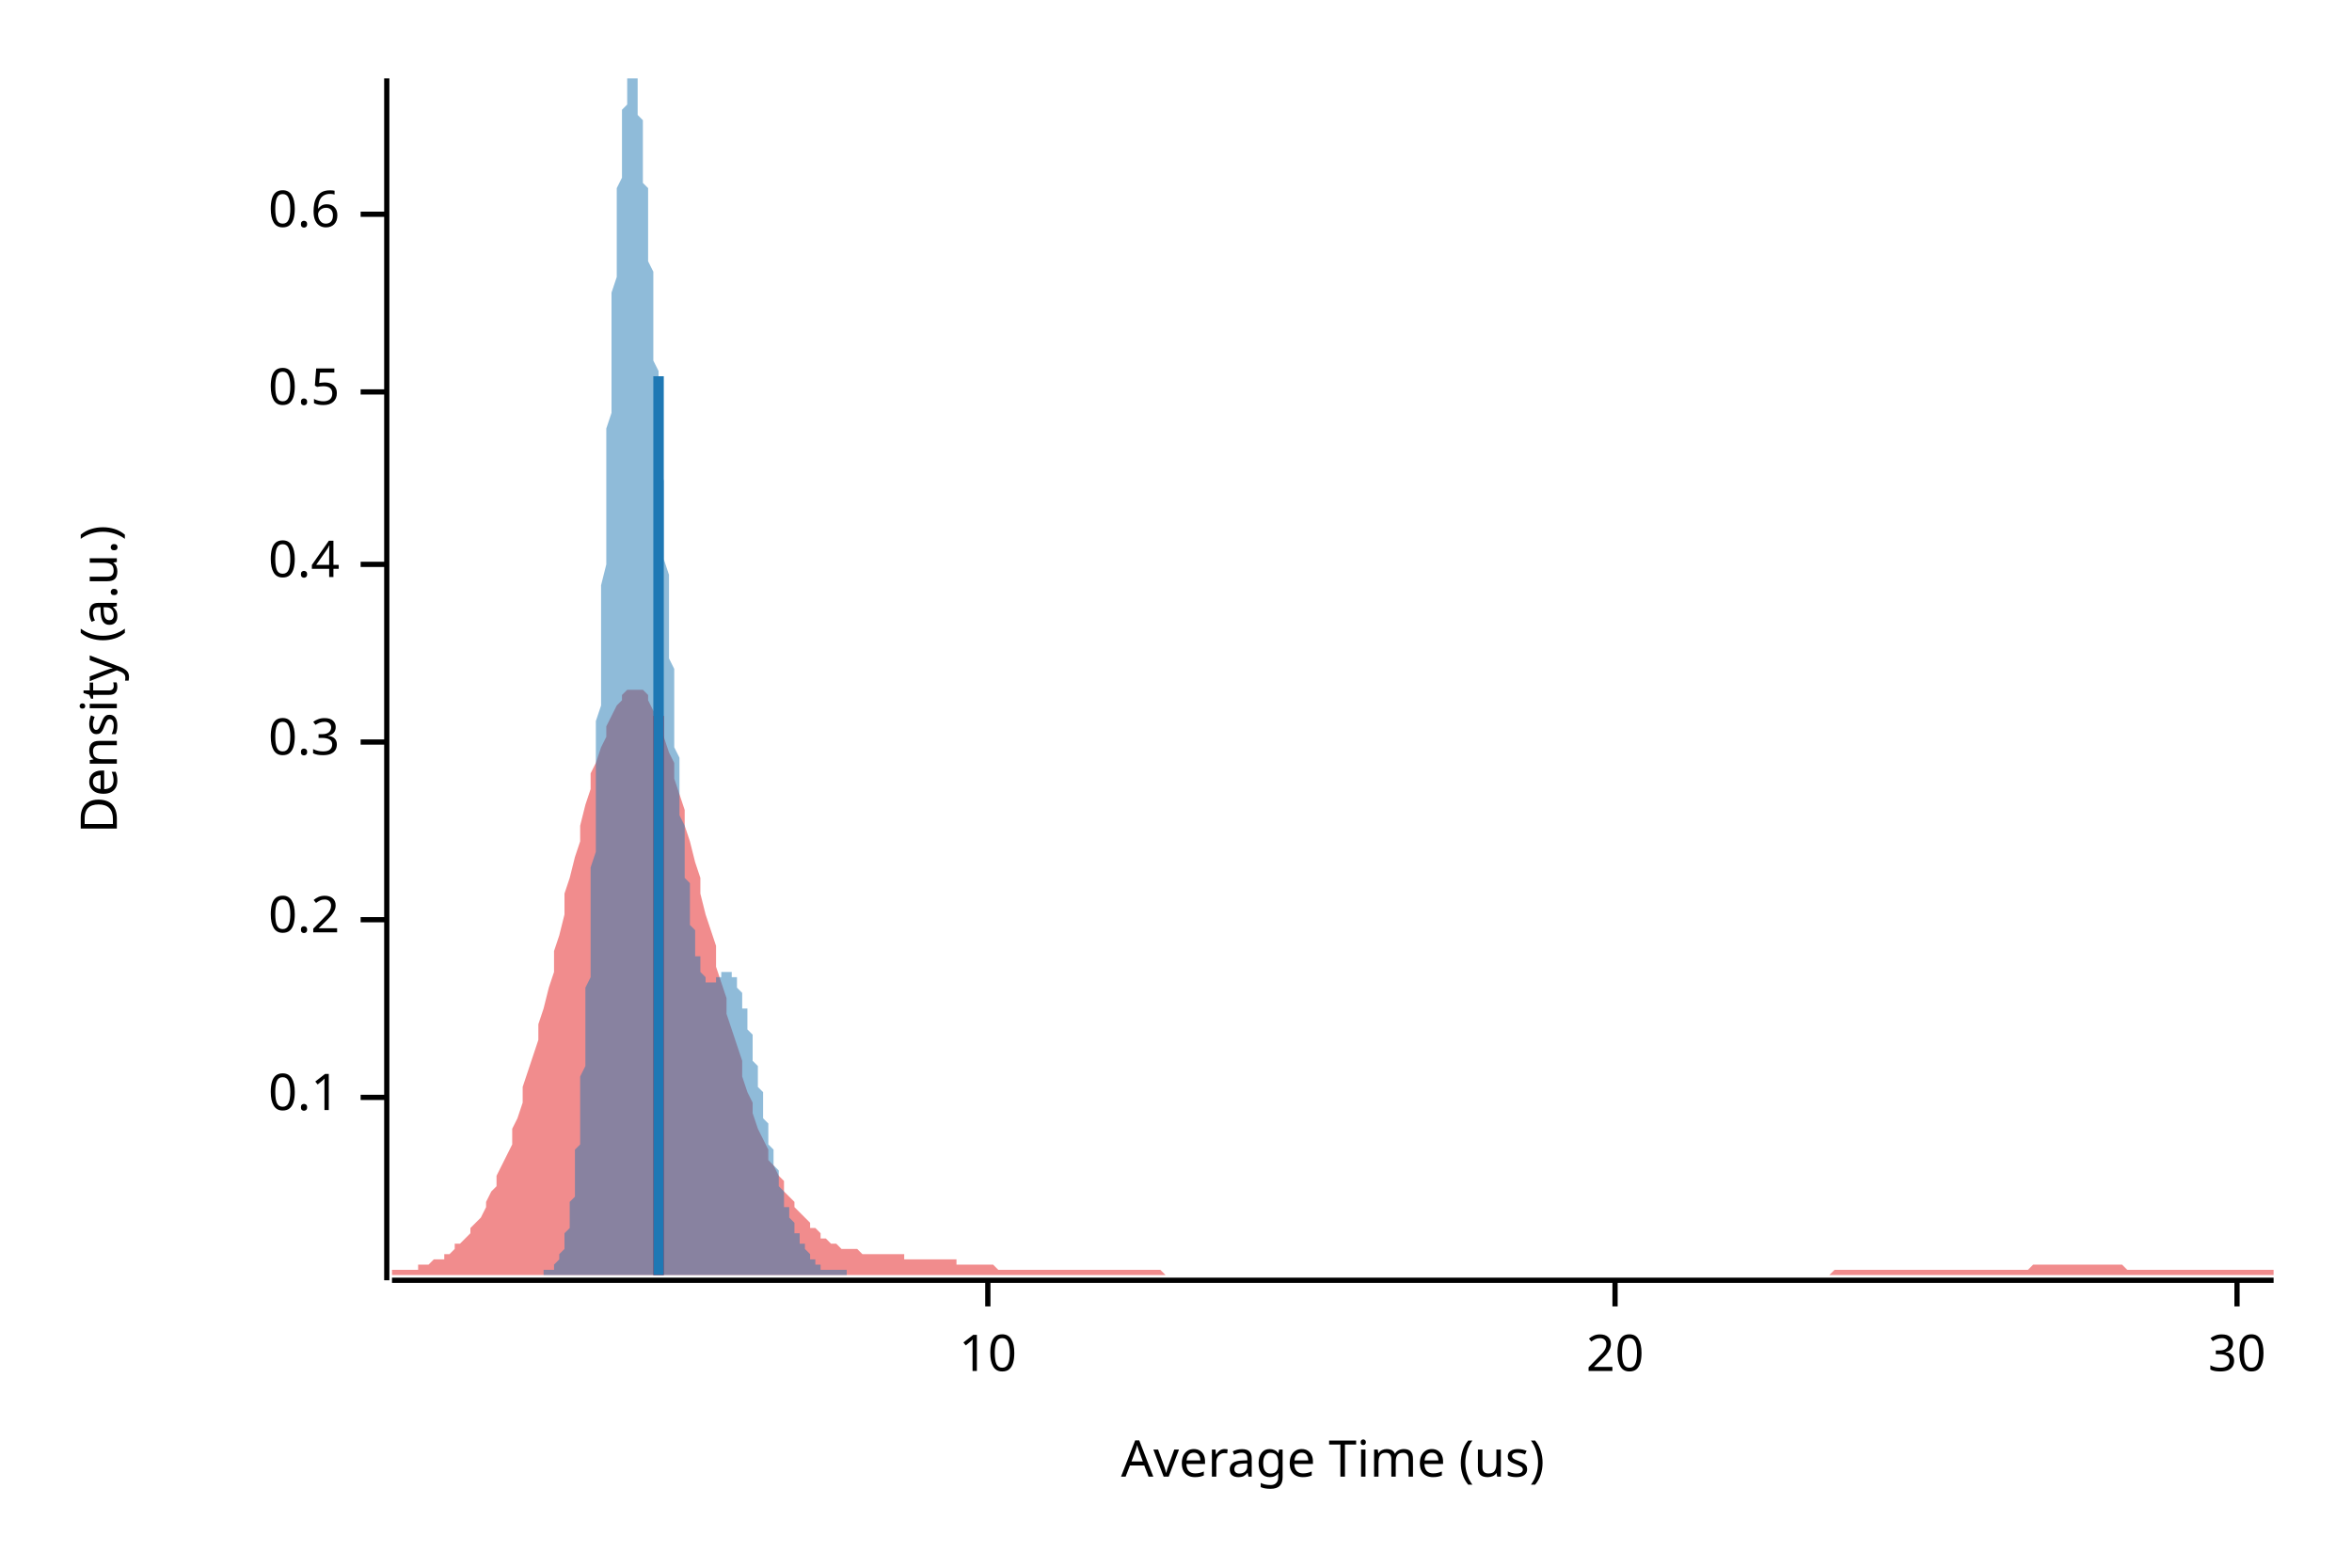
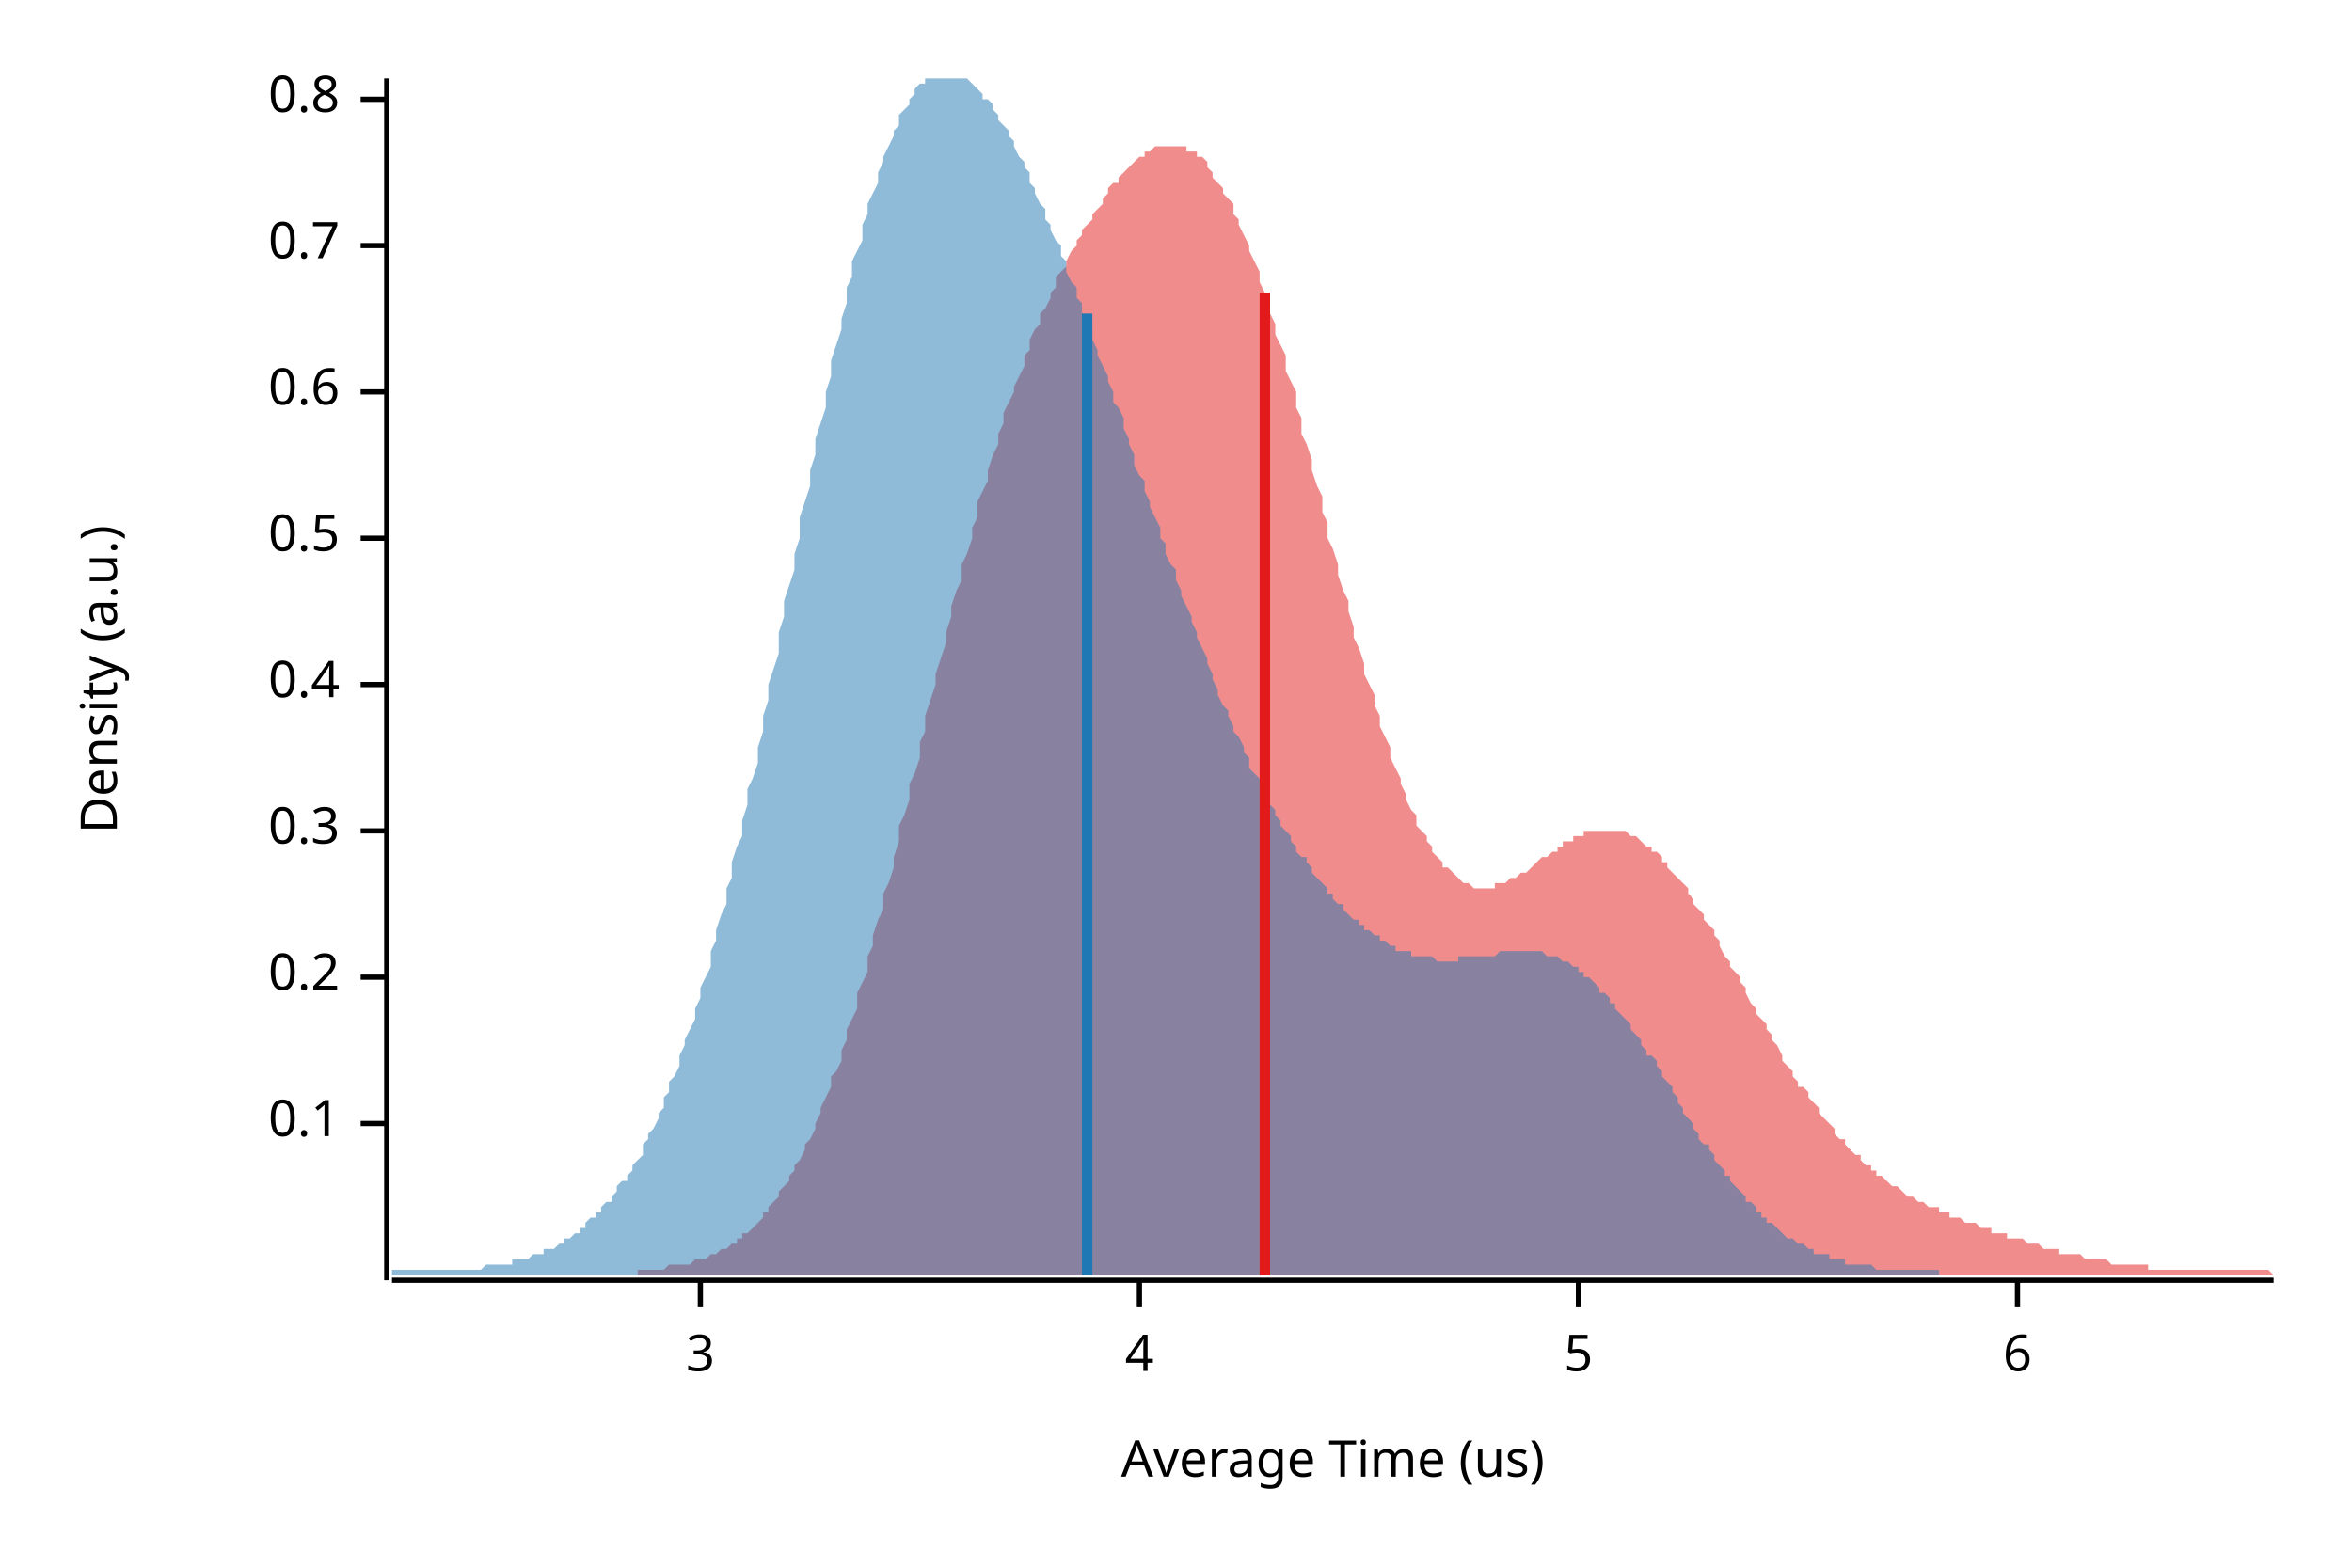
<svg xmlns="http://www.w3.org/2000/svg" width="450" height="300" viewBox="0 0 450 300">
  <text x="15" y="130" dy="0.76em" text-anchor="middle" font-family="sans-serif" font-size="9.677" opacity="1" fill="#000000" transform="rotate(270, 15, 130)">
Density (a.u.)
</text>
  <text x="255" y="285" dy="-0.5ex" text-anchor="middle" font-family="sans-serif" font-size="9.677" opacity="1" fill="#000000">
Average Time (us)
</text>
  <polyline fill="none" opacity="1" stroke="#000000" stroke-width="1" points="74,15 74,245 " />
-   <text x="65" y="210" dy="0.5ex" text-anchor="end" font-family="sans-serif" font-size="9.677" opacity="1" fill="#000000">
+   <text x="65" y="215" dy="0.5ex" text-anchor="end" font-family="sans-serif" font-size="9.677" opacity="1" fill="#000000">
0.1
</text>
-   <polyline fill="none" opacity="1" stroke="#000000" stroke-width="1" points="69,210 74,210 " />
-   <text x="65" y="176" dy="0.5ex" text-anchor="end" font-family="sans-serif" font-size="9.677" opacity="1" fill="#000000">
+   <polyline fill="none" opacity="1" stroke="#000000" stroke-width="1" points="69,215 74,215 " />
+   <text x="65" y="187" dy="0.5ex" text-anchor="end" font-family="sans-serif" font-size="9.677" opacity="1" fill="#000000">
0.2
</text>
-   <polyline fill="none" opacity="1" stroke="#000000" stroke-width="1" points="69,176 74,176 " />
-   <text x="65" y="142" dy="0.5ex" text-anchor="end" font-family="sans-serif" font-size="9.677" opacity="1" fill="#000000">
+   <polyline fill="none" opacity="1" stroke="#000000" stroke-width="1" points="69,187 74,187 " />
+   <text x="65" y="159" dy="0.5ex" text-anchor="end" font-family="sans-serif" font-size="9.677" opacity="1" fill="#000000">
0.3
</text>
-   <polyline fill="none" opacity="1" stroke="#000000" stroke-width="1" points="69,142 74,142 " />
-   <text x="65" y="108" dy="0.5ex" text-anchor="end" font-family="sans-serif" font-size="9.677" opacity="1" fill="#000000">
+   <polyline fill="none" opacity="1" stroke="#000000" stroke-width="1" points="69,159 74,159 " />
+   <text x="65" y="131" dy="0.5ex" text-anchor="end" font-family="sans-serif" font-size="9.677" opacity="1" fill="#000000">
0.4
</text>
-   <polyline fill="none" opacity="1" stroke="#000000" stroke-width="1" points="69,108 74,108 " />
-   <text x="65" y="75" dy="0.5ex" text-anchor="end" font-family="sans-serif" font-size="9.677" opacity="1" fill="#000000">
+   <polyline fill="none" opacity="1" stroke="#000000" stroke-width="1" points="69,131 74,131 " />
+   <text x="65" y="103" dy="0.5ex" text-anchor="end" font-family="sans-serif" font-size="9.677" opacity="1" fill="#000000">
0.5
</text>
-   <polyline fill="none" opacity="1" stroke="#000000" stroke-width="1" points="69,75 74,75 " />
-   <text x="65" y="41" dy="0.5ex" text-anchor="end" font-family="sans-serif" font-size="9.677" opacity="1" fill="#000000">
+   <polyline fill="none" opacity="1" stroke="#000000" stroke-width="1" points="69,103 74,103 " />
+   <text x="65" y="75" dy="0.5ex" text-anchor="end" font-family="sans-serif" font-size="9.677" opacity="1" fill="#000000">
0.6
</text>
-   <polyline fill="none" opacity="1" stroke="#000000" stroke-width="1" points="69,41 74,41 " />
+   <polyline fill="none" opacity="1" stroke="#000000" stroke-width="1" points="69,75 74,75 " />
+   <text x="65" y="47" dy="0.5ex" text-anchor="end" font-family="sans-serif" font-size="9.677" opacity="1" fill="#000000">
+ 0.7
+ </text>
+   <polyline fill="none" opacity="1" stroke="#000000" stroke-width="1" points="69,47 74,47 " />
+   <text x="65" y="19" dy="0.5ex" text-anchor="end" font-family="sans-serif" font-size="9.677" opacity="1" fill="#000000">
+ 0.8
+ </text>
+   <polyline fill="none" opacity="1" stroke="#000000" stroke-width="1" points="69,19 74,19 " />
  <polyline fill="none" opacity="1" stroke="#000000" stroke-width="1" points="75,245 435,245 " />
-   <text x="189" y="255" dy="0.76em" text-anchor="middle" font-family="sans-serif" font-size="9.677" opacity="1" fill="#000000">
- 10
+   <text x="134" y="255" dy="0.76em" text-anchor="middle" font-family="sans-serif" font-size="9.677" opacity="1" fill="#000000">
+ 3
</text>
-   <polyline fill="none" opacity="1" stroke="#000000" stroke-width="1" points="189,245 189,250 " />
-   <text x="309" y="255" dy="0.76em" text-anchor="middle" font-family="sans-serif" font-size="9.677" opacity="1" fill="#000000">
- 20
+   <polyline fill="none" opacity="1" stroke="#000000" stroke-width="1" points="134,245 134,250 " />
+   <text x="218" y="255" dy="0.76em" text-anchor="middle" font-family="sans-serif" font-size="9.677" opacity="1" fill="#000000">
+ 4
</text>
-   <polyline fill="none" opacity="1" stroke="#000000" stroke-width="1" points="309,245 309,250 " />
-   <text x="428" y="255" dy="0.76em" text-anchor="middle" font-family="sans-serif" font-size="9.677" opacity="1" fill="#000000">
- 30
+   <polyline fill="none" opacity="1" stroke="#000000" stroke-width="1" points="218,245 218,250 " />
+   <text x="302" y="255" dy="0.76em" text-anchor="middle" font-family="sans-serif" font-size="9.677" opacity="1" fill="#000000">
+ 5
</text>
-   <polyline fill="none" opacity="1" stroke="#000000" stroke-width="1" points="428,245 428,250 " />
-   <polygon opacity="0.5" fill="#E31A1C" points="75,243 75,243 76,243 77,243 77,243 78,243 79,243 80,243 80,242 81,242 82,242 82,242 83,241 84,241 85,241 85,240 86,240 87,239 87,238 88,238 89,237 90,236 90,235 91,234 92,233 93,231 93,230 94,228 95,227 95,225 96,223 97,221 98,219 98,216 99,214 100,211 100,208 101,205 102,202 103,199 103,196 104,193 105,189 106,186 106,182 107,179 108,175 108,171 109,168 110,164 111,161 111,158 112,154 113,151 113,148 114,146 115,143 116,141 116,139 117,137 118,135 119,134 119,133 120,132 121,132 121,132 122,132 123,132 124,133 124,134 125,136 126,137 126,139 127,141 128,144 129,146 129,149 130,152 131,155 131,158 132,161 133,165 134,168 134,171 135,175 136,178 137,181 137,185 138,188 139,191 139,194 140,197 141,200 142,203 142,206 143,209 144,211 144,213 145,216 146,218 147,220 147,222 148,223 149,225 150,226 150,228 151,229 152,230 152,231 153,232 154,233 155,234 155,235 156,235 157,236 157,237 158,237 159,238 160,238 160,238 161,239 162,239 163,239 163,239 164,239 165,240 165,240 166,240 167,240 168,240 168,240 169,240 170,240 170,240 171,240 172,240 173,240 173,241 174,241 175,241 176,241 176,241 177,241 178,241 178,241 179,241 180,241 181,241 181,241 182,241 183,241 183,242 184,242 185,242 186,242 186,242 187,242 188,242 188,242 189,242 190,242 191,243 191,243 192,243 193,243 194,243 194,243 195,243 196,243 196,243 197,243 198,243 199,243 199,243 200,243 201,243 201,243 202,243 203,243 204,243 204,243 205,243 206,243 207,243 207,243 208,243 209,243 209,243 210,243 211,243 212,243 212,243 213,243 214,243 214,243 215,243 216,243 217,243 217,243 218,243 219,243 220,243 220,243 221,243 222,243 222,243 223,244 224,244 225,244 225,244 226,244 227,244 227,244 228,244 229,244 230,244 230,244 231,244 232,244 232,244 233,244 234,244 235,244 235,244 236,244 237,244 238,244 238,244 239,244 240,244 240,244 241,244 242,244 243,244 243,244 244,244 245,244 245,244 246,244 247,244 248,244 248,244 249,244 250,244 251,244 251,244 252,244 253,244 253,244 254,244 255,244 256,244 256,244 257,244 258,244 258,244 259,244 260,244 261,244 261,244 262,244 263,244 264,244 264,244 265,244 266,244 266,244 267,244 268,244 269,244 269,244 270,244 271,244 271,244 272,244 273,244 274,244 274,244 275,244 276,244 277,244 277,244 278,244 279,244 279,244 280,244 281,244 282,244 282,244 283,244 284,244 284,244 285,244 286,244 287,244 287,244 288,244 289,244 289,244 290,244 291,244 292,244 292,244 293,244 294,244 295,244 295,244 296,244 297,244 297,244 298,244 299,244 300,244 300,244 301,244 302,244 302,244 303,244 304,244 305,244 305,244 306,244 307,244 308,244 308,244 309,244 310,244 310,244 311,244 312,244 313,244 313,244 314,244 315,244 315,244 316,244 317,244 318,244 318,244 319,244 320,244 321,244 321,244 322,244 323,244 323,244 324,244 325,244 326,244 326,244 327,244 328,244 328,244 329,244 330,244 331,244 331,244 332,244 333,244 333,244 334,244 335,244 336,244 336,244 337,244 338,244 339,244 339,244 340,244 341,244 341,244 342,244 343,244 344,244 344,244 345,244 346,244 346,244 347,244 348,244 349,244 349,244 350,244 351,243 352,243 352,243 353,243 354,243 354,243 355,243 356,243 357,243 357,243 358,243 359,243 359,243 360,243 361,243 362,243 362,243 363,243 364,243 365,243 365,243 366,243 367,243 367,243 368,243 369,243 370,243 370,243 371,243 372,243 372,243 373,243 374,243 375,243 375,243 376,243 377,243 378,243 378,243 379,243 380,243 380,243 381,243 382,243 383,243 383,243 384,243 385,243 385,243 386,243 387,243 388,243 388,243 389,242 390,242 390,242 391,242 392,242 393,242 393,242 394,242 395,242 396,242 396,242 397,242 398,242 398,242 399,242 400,242 401,242 401,242 402,242 403,242 403,242 404,242 405,242 406,242 406,242 407,243 408,243 409,243 409,243 410,243 411,243 411,243 412,243 413,243 414,243 414,243 415,243 416,243 416,243 417,243 418,243 419,243 419,243 420,243 421,243 422,243 422,243 423,243 424,243 424,243 425,243 426,243 427,243 427,243 428,243 429,243 429,243 430,243 431,243 432,243 432,243 433,243 434,243 435,243 435,244 75,244 " />
-   <polygon opacity="0.5" fill="#1F78B4" points="104,243 104,243 104,243 105,243 105,243 105,243 105,243 105,243 105,243 105,243 105,243 106,243 106,243 106,242 106,242 106,242 106,242 106,242 106,242 106,242 107,241 107,241 107,241 107,241 107,241 107,240 107,240 107,240 107,240 108,239 108,239 108,239 108,238 108,238 108,237 108,237 108,236 108,236 109,235 109,235 109,234 109,233 109,233 109,232 109,231 109,230 110,229 110,228 110,227 110,226 110,225 110,224 110,223 110,222 110,220 111,219 111,218 111,216 111,215 111,213 111,212 111,210 111,208 111,206 112,204 112,202 112,200 112,198 112,196 112,194 112,192 112,189 113,187 113,185 113,182 113,179 113,177 113,174 113,171 113,169 113,166 114,163 114,160 114,157 114,154 114,151 114,148 114,145 114,141 114,138 115,135 115,132 115,128 115,125 115,122 115,118 115,115 115,112 116,108 116,105 116,102 116,98 116,95 116,92 116,89 116,85 116,82 117,79 117,76 117,73 117,70 117,67 117,64 117,61 117,58 117,56 118,53 118,50 118,48 118,45 118,43 118,41 118,38 118,36 119,34 119,32 119,30 119,29 119,27 119,25 119,24 119,22 119,21 120,20 120,19 120,18 120,17 120,16 120,16 120,15 120,15 120,15 121,15 121,15 121,15 121,15 121,15 121,15 121,15 121,15 122,15 122,15 122,16 122,17 122,18 122,19 122,20 122,21 122,22 123,23 123,24 123,25 123,27 123,28 123,30 123,31 123,33 123,35 124,36 124,38 124,40 124,42 124,44 124,46 124,48 124,50 125,52 125,54 125,56 125,58 125,60 125,62 125,65 125,67 125,69 126,71 126,74 126,76 126,78 126,80 126,83 126,85 126,87 126,89 127,92 127,94 127,96 127,98 127,101 127,103 127,105 127,107 128,110 128,112 128,114 128,116 128,118 128,120 128,122 128,124 128,126 129,128 129,130 129,132 129,134 129,136 129,138 129,140 129,142 129,143 130,145 130,147 130,148 130,150 130,152 130,153 130,155 130,156 131,158 131,159 131,161 131,162 131,163 131,165 131,166 131,167 131,168 132,169 132,170 132,171 132,173 132,174 132,174 132,175 132,176 132,177 133,178 133,179 133,179 133,180 133,181 133,181 133,182 133,183 134,183 134,184 134,184 134,185 134,185 134,185 134,186 134,186 134,186 135,187 135,187 135,187 135,187 135,187 135,188 135,188 135,188 135,188 136,188 136,188 136,188 136,188 136,188 136,188 136,188 136,188 137,188 137,188 137,188 137,188 137,188 137,188 137,187 137,187 137,187 138,187 138,187 138,187 138,187 138,187 138,187 138,187 138,186 138,186 139,186 139,186 139,186 139,186 139,186 139,186 139,186 139,186 140,186 140,186 140,186 140,186 140,186 140,187 140,187 140,187 140,187 141,187 141,187 141,188 141,188 141,188 141,188 141,189 141,189 141,189 142,190 142,190 142,190 142,191 142,191 142,192 142,192 142,193 143,193 143,194 143,194 143,195 143,195 143,196 143,196 143,197 143,197 144,198 144,199 144,199 144,200 144,200 144,201 144,202 144,202 144,203 145,204 145,204 145,205 145,206 145,206 145,207 145,208 145,208 146,209 146,210 146,210 146,211 146,211 146,212 146,213 146,213 146,214 147,215 147,215 147,216 147,216 147,217 147,218 147,218 147,219 147,219 148,220 148,220 148,221 148,221 148,222 148,222 148,223 148,223 149,224 149,224 149,225 149,225 149,226 149,226 149,227 149,227 149,227 150,228 150,228 150,229 150,229 150,229 150,230 150,230 150,231 150,231 151,231 151,232 151,232 151,232 151,233 151,233 151,233 151,233 152,234 152,234 152,234 152,235 152,235 152,235 152,235 152,236 152,236 153,236 153,236 153,237 153,237 153,237 153,237 153,238 153,238 153,238 154,238 154,238 154,239 154,239 154,239 154,239 154,239 154,239 155,240 155,240 155,240 155,240 155,240 155,240 155,241 155,241 155,241 156,241 156,241 156,241 156,241 156,241 156,242 156,242 156,242 156,242 157,242 157,242 157,242 157,242 157,242 157,242 157,242 157,242 157,243 158,243 158,243 158,243 158,243 158,243 158,243 158,243 158,243 159,243 159,243 159,243 159,243 159,243 159,243 159,243 159,243 159,243 160,243 160,243 160,243 160,243 160,243 160,243 160,243 160,243 160,243 161,243 161,243 161,243 161,243 161,243 161,243 161,243 161,243 162,243 162,243 162,243 162,244 104,244 " />
-   <polyline fill="none" opacity="1" stroke="#E31A1C" stroke-width="2" points="126,244 126,137 " />
-   <polyline fill="none" opacity="1" stroke="#1F78B4" stroke-width="2" points="126,244 126,72 " />
+   <polyline fill="none" opacity="1" stroke="#000000" stroke-width="1" points="302,245 302,250 " />
+   <text x="386" y="255" dy="0.76em" text-anchor="middle" font-family="sans-serif" font-size="9.677" opacity="1" fill="#000000">
+ 6
+ </text>
+   <polyline fill="none" opacity="1" stroke="#000000" stroke-width="1" points="386,245 386,250 " />
+   <polygon opacity="0.5" fill="#E31A1C" points="122,243 123,243 124,243 124,243 125,243 126,243 126,243 127,243 127,243 128,242 129,242 129,242 130,242 131,242 131,242 132,242 132,242 133,241 134,241 134,241 135,241 136,240 136,240 137,240 137,240 138,239 139,239 139,239 140,238 141,238 141,237 142,237 142,236 143,236 144,235 144,235 145,234 146,233 146,232 147,232 147,231 148,230 149,229 149,228 150,227 151,226 151,225 152,224 152,223 153,222 154,220 154,219 155,218 156,216 156,215 157,213 157,212 158,210 159,208 159,206 160,205 161,203 161,201 162,199 162,197 163,195 164,193 164,190 165,188 166,186 166,183 167,181 167,179 168,176 169,174 169,171 170,169 171,166 171,164 172,161 172,158 173,156 174,153 174,150 175,148 176,145 176,142 177,140 177,137 178,134 179,131 179,129 180,126 181,123 181,121 182,118 182,116 183,113 184,111 184,108 185,106 186,103 186,101 187,99 187,96 188,94 189,92 189,90 190,87 191,85 191,83 192,81 192,79 193,77 194,75 194,74 195,72 196,70 196,68 197,67 197,65 198,63 199,62 199,60 200,59 201,57 201,56 202,55 202,53 203,52 204,51 204,50 205,48 206,47 206,46 207,45 207,44 208,43 209,42 209,41 210,40 211,39 211,38 212,37 212,36 213,35 214,35 214,34 215,33 216,32 216,32 217,31 217,31 218,30 219,30 219,29 220,29 221,28 221,28 222,28 222,28 223,28 224,28 224,28 225,28 226,28 226,28 227,28 227,29 228,29 229,29 229,30 230,30 231,31 231,32 232,33 232,34 233,35 234,36 234,37 235,38 236,39 236,41 237,42 237,43 238,45 239,47 239,48 240,50 241,52 241,54 242,56 242,58 243,60 244,62 244,64 245,66 246,68 246,71 247,73 248,75 248,78 249,80 249,83 250,85 251,88 251,90 252,93 253,95 253,98 254,100 254,103 255,105 256,108 256,110 257,113 258,115 258,117 259,120 259,122 260,124 261,127 261,129 262,131 263,133 263,135 264,137 264,139 265,141 266,143 266,145 267,147 268,149 268,150 269,152 269,153 270,155 271,156 271,158 272,159 273,160 273,161 274,162 274,163 275,164 276,165 276,166 277,166 278,167 278,167 279,168 279,168 280,169 281,169 281,169 282,170 283,170 283,170 284,170 284,170 285,170 286,170 286,169 287,169 288,169 288,169 289,168 289,168 290,168 291,167 291,167 292,167 293,166 293,166 294,165 294,165 295,164 296,164 296,164 297,163 298,163 298,162 299,162 299,161 300,161 301,161 301,160 302,160 303,160 303,159 304,159 304,159 305,159 306,159 306,159 307,159 308,159 308,159 309,159 309,159 310,159 311,159 311,159 312,160 313,160 313,160 314,161 314,161 315,162 316,162 316,163 317,163 318,164 318,165 319,165 319,166 320,167 321,168 321,168 322,169 323,170 323,171 324,172 324,173 325,174 326,175 326,176 327,177 328,178 328,179 329,180 329,181 330,183 331,184 331,185 332,186 333,187 333,188 334,189 334,190 335,192 336,193 336,194 337,195 338,196 338,197 339,198 339,199 340,200 341,202 341,203 342,204 343,205 343,206 344,207 344,208 345,208 346,209 346,210 347,211 348,212 348,213 349,214 349,214 350,215 351,216 351,217 352,218 353,218 353,219 354,220 354,220 355,221 356,221 356,222 357,223 358,223 358,224 359,224 359,225 360,225 361,226 361,226 362,227 363,227 363,227 364,228 364,228 365,229 366,229 366,229 367,230 368,230 368,230 369,231 369,231 370,231 371,231 371,232 372,232 373,232 373,233 374,233 374,233 375,233 376,234 376,234 377,234 378,234 378,234 379,235 379,235 380,235 381,235 381,236 382,236 383,236 383,236 384,236 384,237 385,237 386,237 386,237 387,237 388,238 388,238 389,238 389,238 390,238 391,239 391,239 392,239 393,239 393,239 394,239 394,240 395,240 396,240 396,240 397,240 398,240 398,240 399,241 399,241 400,241 401,241 401,241 402,241 403,241 403,241 404,242 404,242 405,242 406,242 406,242 407,242 408,242 408,242 409,242 409,242 410,242 411,242 411,243 412,243 413,243 413,243 414,243 414,243 415,243 416,243 416,243 417,243 418,243 418,243 419,243 419,243 420,243 421,243 421,243 422,243 423,243 423,243 424,243 424,243 425,243 426,243 426,243 427,243 428,243 428,243 429,243 429,243 430,243 431,243 431,243 432,243 433,243 433,243 434,243 435,244 435,244 122,244 " />
+   <polygon opacity="0.5" fill="#1F78B4" points="75,243 75,243 76,243 76,243 77,243 77,243 78,243 79,243 79,243 80,243 80,243 81,243 82,243 82,243 83,243 83,243 84,243 85,243 85,243 86,243 86,243 87,243 88,243 88,243 89,243 89,243 90,243 91,243 91,243 92,243 92,243 93,242 93,242 94,242 95,242 95,242 96,242 96,242 97,242 98,242 98,241 99,241 99,241 100,241 101,241 101,241 102,240 102,240 103,240 104,240 104,239 105,239 105,239 106,239 107,238 107,238 108,238 108,237 109,237 110,236 110,236 111,236 111,235 112,235 112,234 113,233 114,233 114,232 115,232 115,231 116,230 117,230 117,229 118,228 118,227 119,226 120,226 120,225 121,224 121,223 122,222 123,221 123,219 124,218 124,217 125,216 126,214 126,213 127,212 127,210 128,209 128,207 129,206 130,204 130,202 131,200 131,199 132,197 133,195 133,193 134,191 134,189 135,187 136,185 136,182 137,180 137,178 138,175 139,173 139,170 140,168 140,165 141,162 142,160 142,157 143,154 143,151 144,149 145,146 145,143 146,140 146,137 147,134 147,131 148,128 149,125 149,121 150,118 150,115 151,112 152,109 152,106 153,103 153,99 154,96 155,93 155,90 156,87 156,84 157,81 158,78 158,75 159,72 159,69 160,66 161,63 161,61 162,58 162,55 163,53 163,50 164,48 165,46 165,43 166,41 166,39 167,37 168,35 168,33 169,31 169,30 170,28 171,26 171,25 172,24 172,22 173,21 174,20 174,19 175,18 175,17 176,16 177,16 177,15 178,15 178,15 179,15 180,15 180,15 181,15 181,15 182,15 182,15 183,15 184,15 184,15 185,15 185,15 186,16 187,17 187,17 188,18 188,19 189,19 190,20 190,21 191,22 191,23 192,24 193,25 193,26 194,27 194,28 195,30 196,31 196,32 197,33 197,35 198,36 198,37 199,39 200,40 200,42 201,43 201,44 202,46 203,47 203,49 204,50 204,52 205,54 206,55 206,57 207,58 207,60 208,62 209,63 209,65 210,67 210,68 211,70 212,72 212,73 213,75 213,77 214,78 215,80 215,82 216,84 216,85 217,87 217,89 218,91 219,92 219,94 220,96 220,97 221,99 222,101 222,103 223,104 223,106 224,108 225,109 225,111 226,113 226,114 227,116 228,118 228,119 229,121 229,122 230,124 231,126 231,127 232,129 232,130 233,132 233,133 234,135 235,136 235,137 236,139 236,140 237,141 238,143 238,144 239,145 239,147 240,148 241,149 241,150 242,151 242,152 243,154 244,155 244,156 245,157 245,158 246,159 247,160 247,161 248,162 248,163 249,164 250,164 250,165 251,166 251,167 252,168 252,168 253,169 254,170 254,171 255,171 255,172 256,173 257,173 257,174 258,175 258,175 259,176 260,176 260,177 261,177 261,178 262,178 263,179 263,179 264,179 264,180 265,180 266,181 266,181 267,181 267,182 268,182 268,182 269,182 270,182 270,183 271,183 271,183 272,183 273,183 273,183 274,183 274,183 275,184 276,184 276,184 277,184 277,184 278,184 279,184 279,183 280,183 280,183 281,183 282,183 282,183 283,183 283,183 284,183 285,183 285,183 286,183 286,183 287,182 287,182 288,182 289,182 289,182 290,182 290,182 291,182 292,182 292,182 293,182 293,182 294,182 295,182 295,182 296,183 296,183 297,183 298,183 298,183 299,184 299,184 300,184 301,185 301,185 302,185 302,186 303,186 303,187 304,187 305,188 305,188 306,189 306,190 307,190 308,191 308,192 309,192 309,193 310,194 311,195 311,195 312,196 312,197 313,198 314,199 314,200 315,201 315,202 316,202 317,203 317,204 318,205 318,206 319,207 320,208 320,209 321,210 321,211 322,212 322,213 323,214 324,215 324,216 325,217 325,218 326,219 327,219 327,220 328,221 328,222 329,223 330,224 330,225 331,225 331,226 332,227 333,228 333,228 334,229 334,230 335,230 336,231 336,232 337,232 337,233 338,233 338,234 339,234 340,235 340,235 341,236 341,236 342,237 343,237 343,237 344,238 344,238 345,238 346,239 346,239 347,239 347,240 348,240 349,240 349,240 350,240 350,241 351,241 352,241 352,241 353,241 353,242 354,242 355,242 355,242 356,242 356,242 357,242 357,242 358,242 359,243 359,243 360,243 360,243 361,243 362,243 362,243 363,243 363,243 364,243 365,243 365,243 366,243 366,243 367,243 368,243 368,243 369,243 369,243 370,243 371,243 371,244 75,244 " />
+   <polyline fill="none" opacity="1" stroke="#E31A1C" stroke-width="2" points="242,244 242,56 " />
+   <polyline fill="none" opacity="1" stroke="#1F78B4" stroke-width="2" points="208,244 208,60 " />
</svg>
